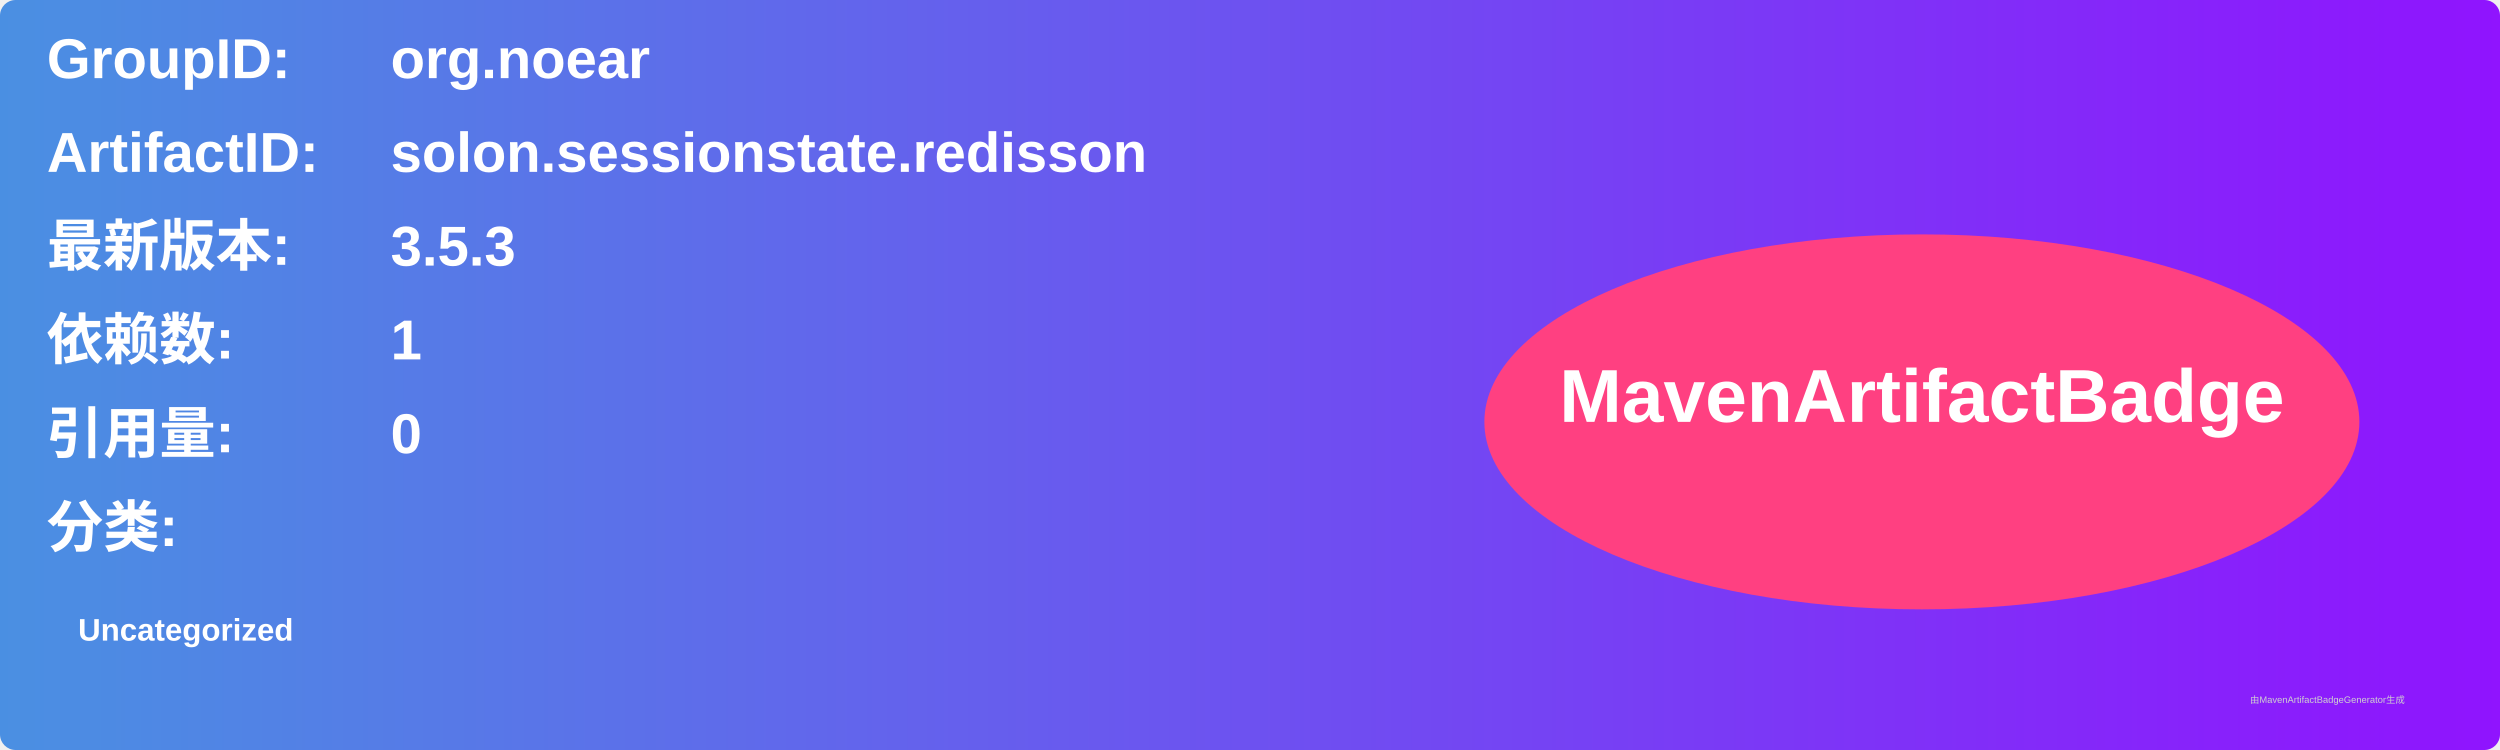
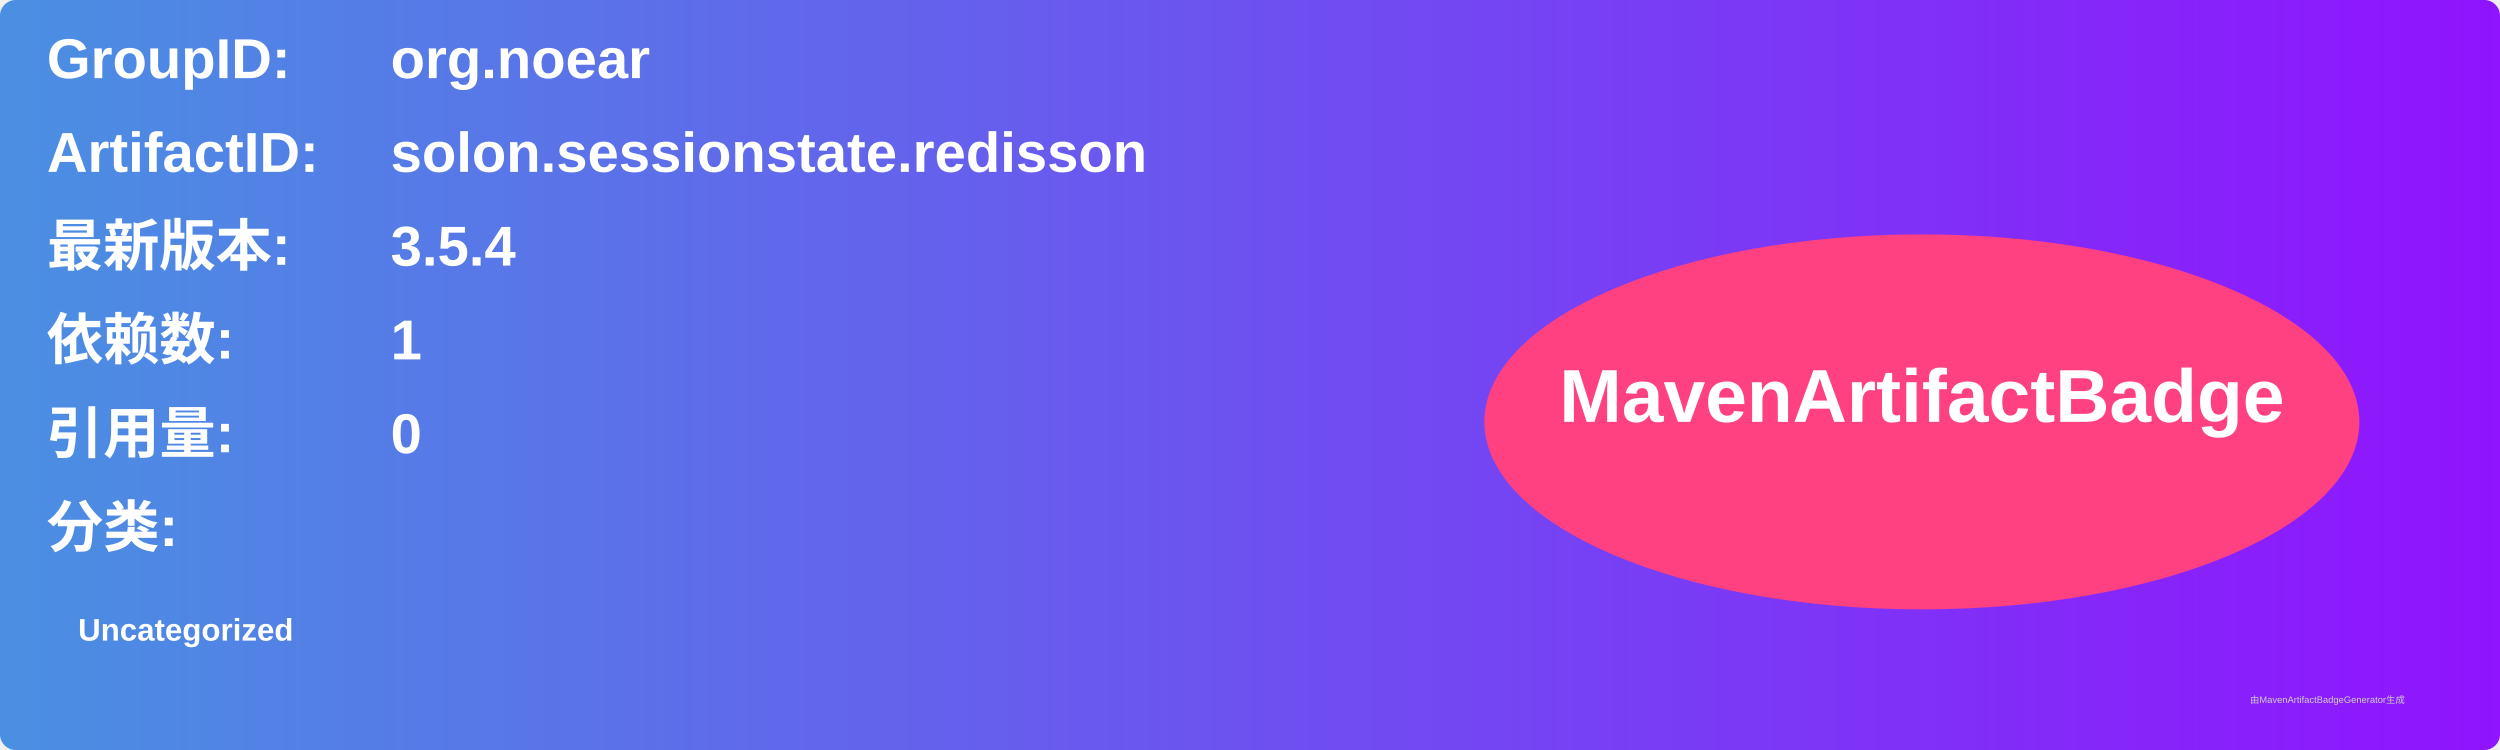
<svg xmlns="http://www.w3.org/2000/svg" width="800" height="240" viewBox="0 0 800 240">
  <linearGradient id="grad" x1="0%" y1="0%" x2="100%" y2="0%">
    <stop offset="0%" stop-color="#4a90e2" />
    <stop offset="100%" stop-color="#9013fe" />
  </linearGradient>
  <rect width="100%" height="100%" rx="5" ry="5" fill="url(#grad)" />
  <g transform="translate(15, 15)">
    <text x="0" y="10" font-family="Arial" font-size="18" fill="white" font-weight="bold" width="260">GroupID:</text>
    <text x="110" y="10" font-family="Arial" font-size="18" fill="white" font-weight="bold" width="460">org.noear</text>
    <text x="0" y="40" font-family="Arial" font-size="18" fill="white" font-weight="bold" width="260">ArtifactID:</text>
    <text x="110" y="40" font-family="Arial" font-size="18" fill="white" font-weight="bold" width="460">solon.sessionstate.redisson</text>
    <text x="0" y="70" font-family="Arial" font-size="18" fill="white" font-weight="bold">最新版本:</text>
    <text x="110" y="70" font-family="Arial" font-size="18" fill="white" font-weight="bold">
-       <tspan font-weight="bold">3.5.3</tspan>
+       <tspan font-weight="bold">3.5.4</tspan>
    </text>
    <text x="0" y="100" font-family="Arial" font-size="18" fill="white" font-weight="bold">依赖数: </text>
    <text x="110" y="100" font-family="Arial" font-size="18" fill="white">
      <tspan font-weight="bold">1</tspan>
    </text>
    <text x="0" y="130" font-family="Arial" font-size="18" fill="white" font-weight="bold">引用量: </text>
    <text x="110" y="130" font-family="Arial" font-size="18" fill="white">
      <tspan font-weight="bold">0</tspan>
    </text>
    <text x="0" y="160" font-family="Arial" font-size="18" fill="white" font-weight="bold">分类:</text>
    <text x="10" y="190" font-family="Arial" font-size="10" fill="white">
      <tspan font-weight="bold">Uncategorized</tspan>
    </text>
    <ellipse cx="600" cy="120" rx="140" ry="60" fill="#ff4081" />
    <text x="600" y="120" text-anchor="middle" font-family="Arial" font-size="24" fill="white" font-weight="bold">MavenArtifactBadge</text>
  </g>
  <text x="720" y="225" font-family="Arial" font-size="3" fill="#d0d0d0">由MavenArtifactBadgeGenerator生成</text>
</svg>
